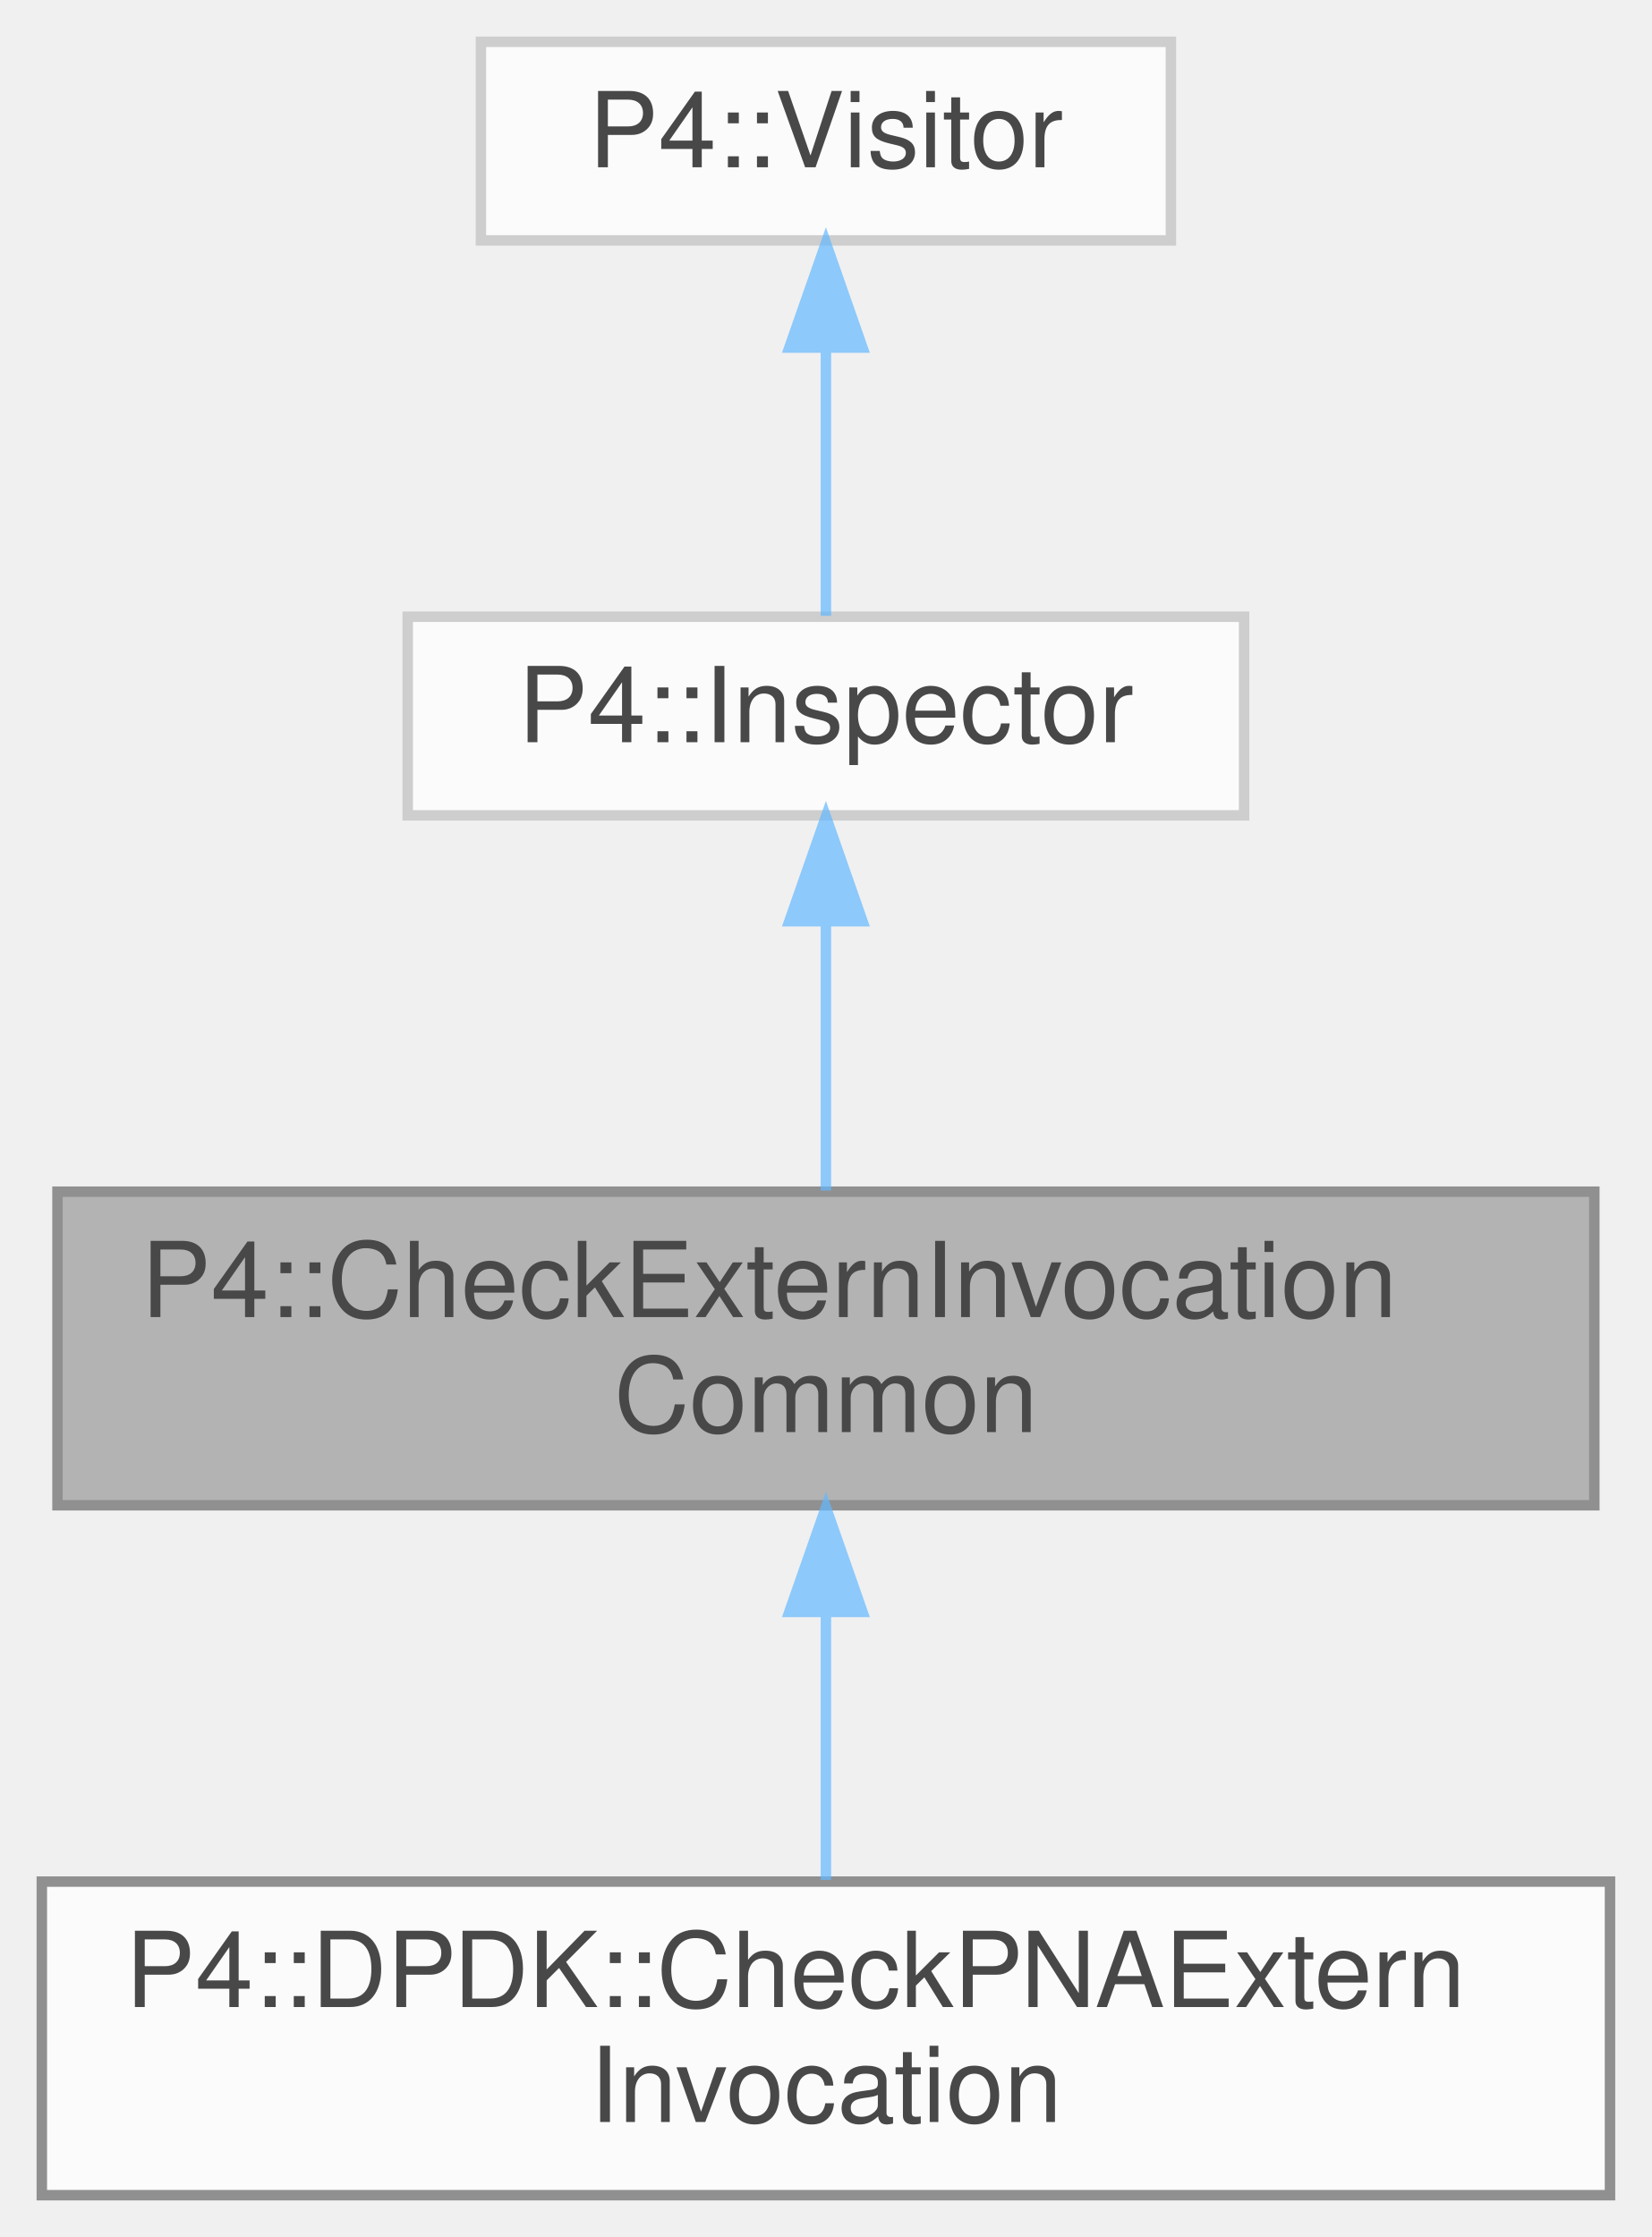
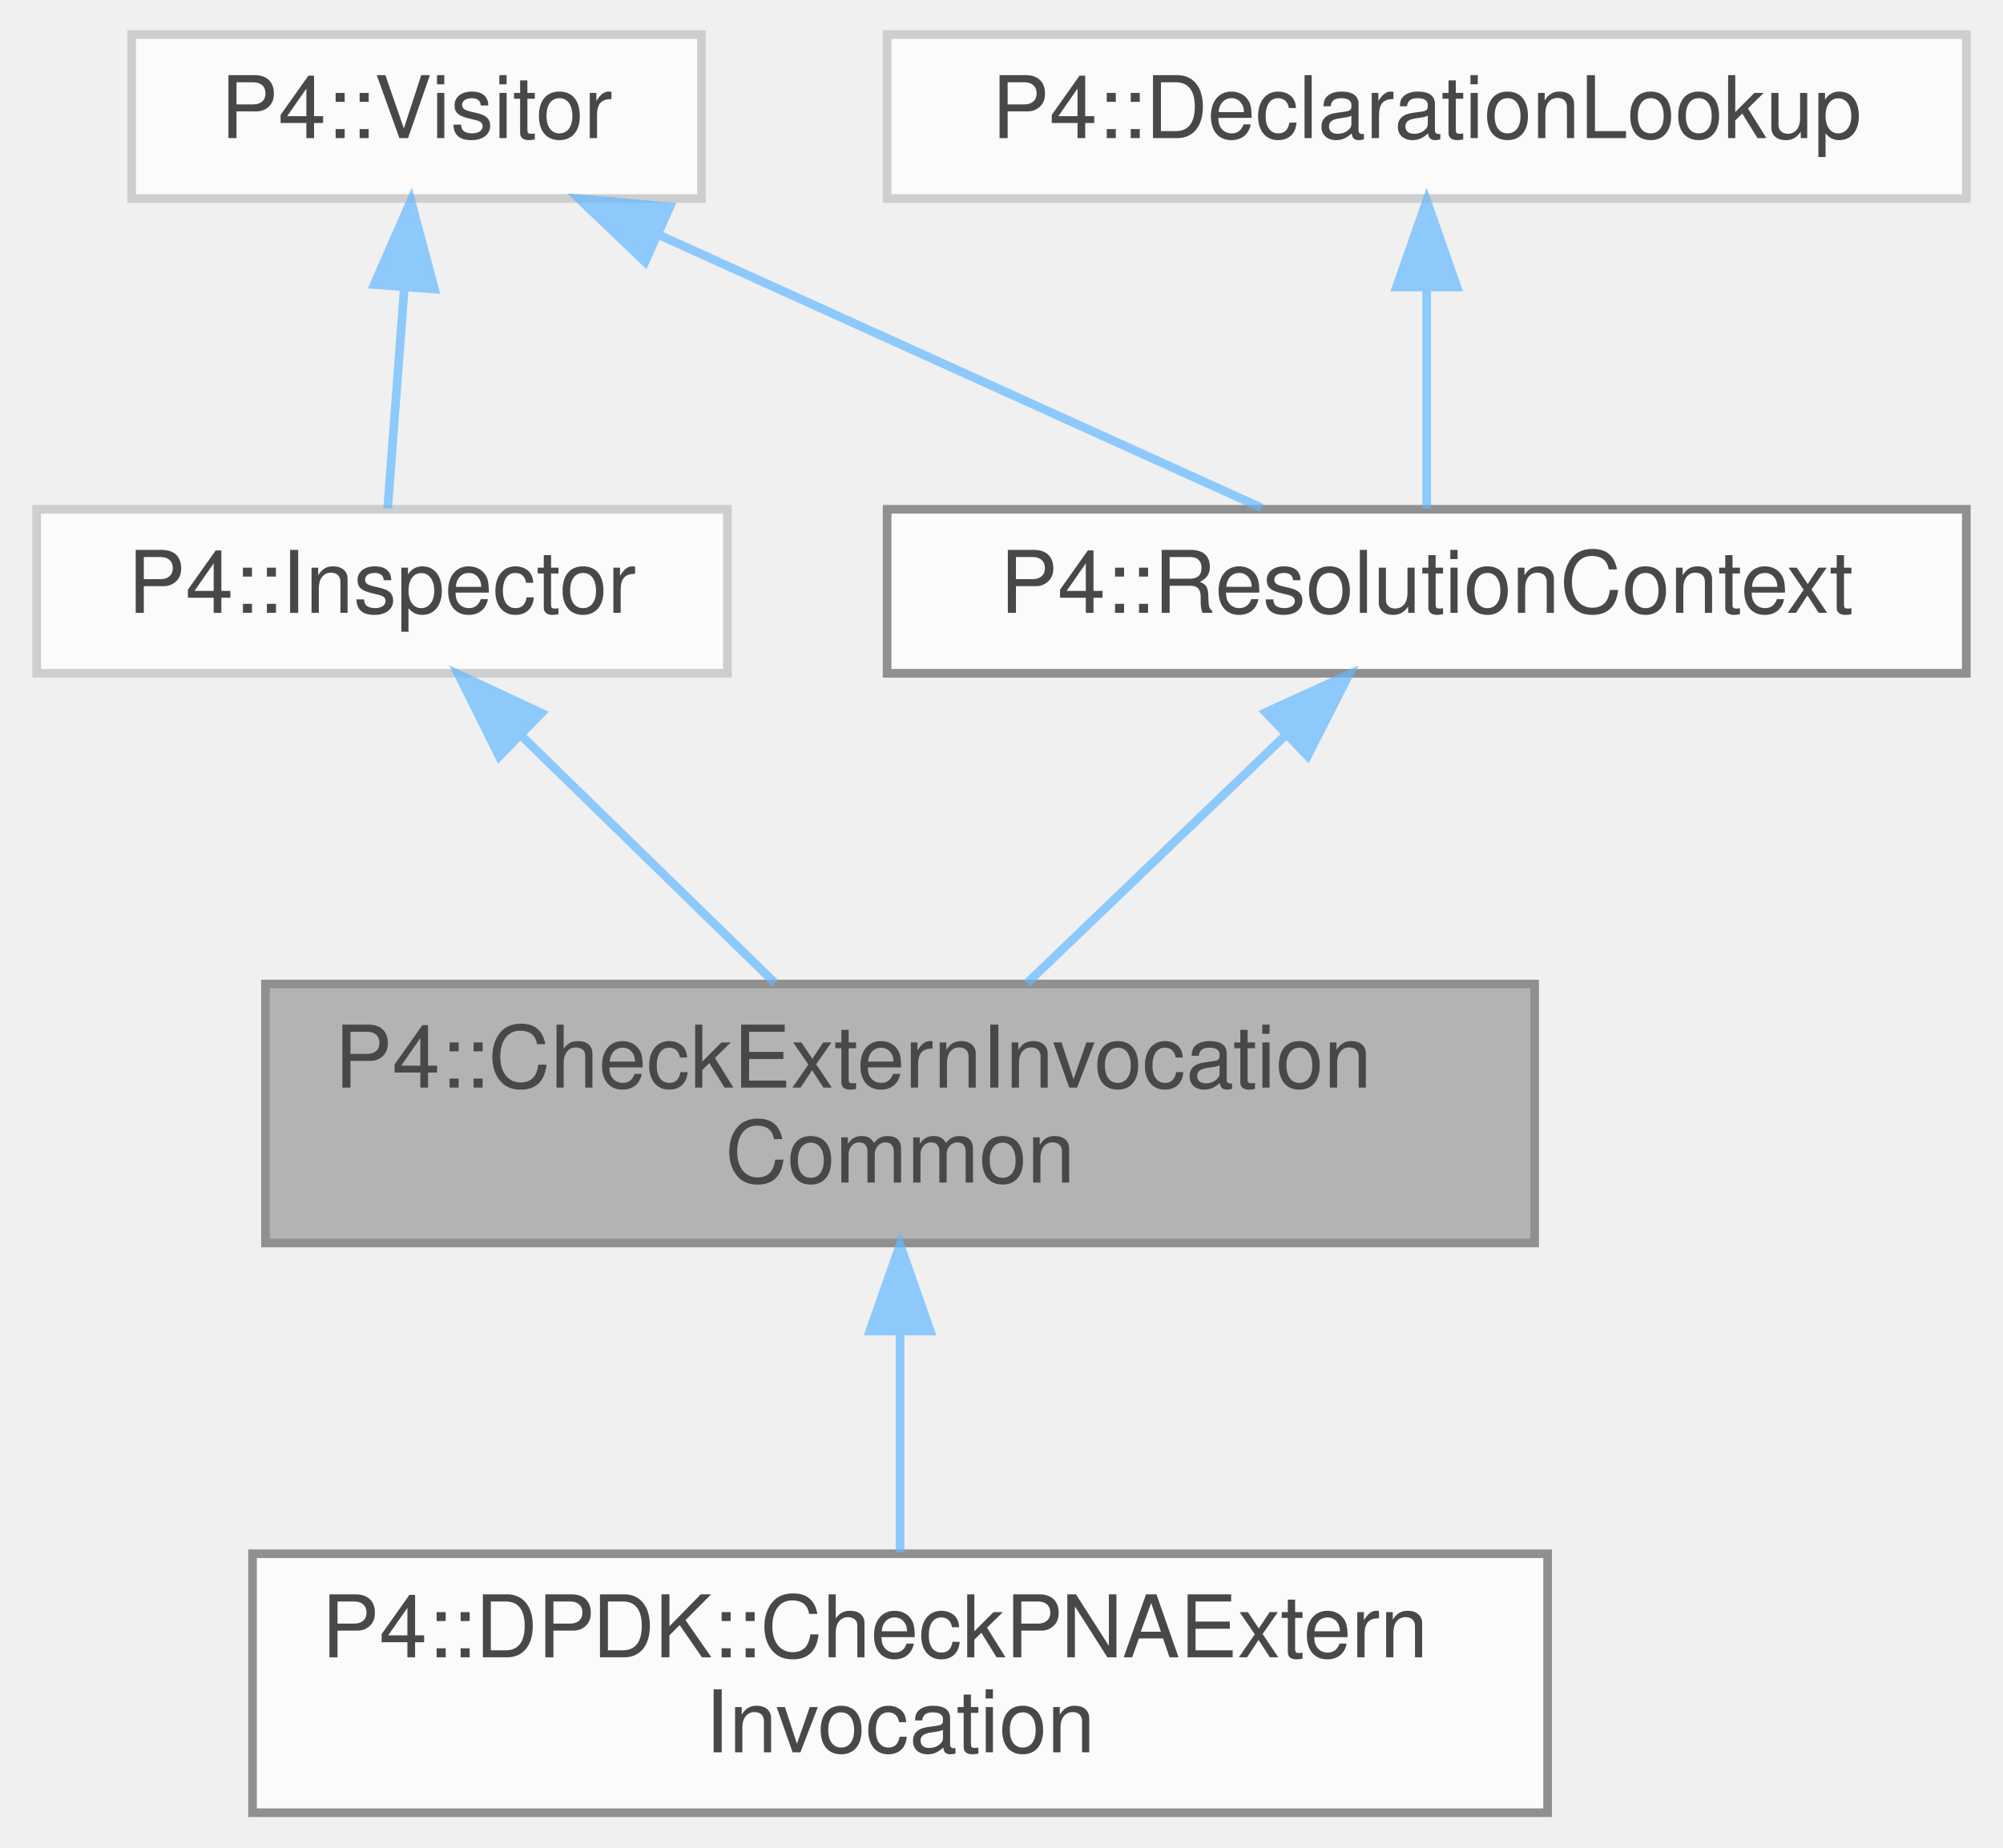
- <svg xmlns="http://www.w3.org/2000/svg" xmlns:xlink="http://www.w3.org/1999/xlink" width="158pt" height="214pt" viewBox="0.00 0.00 158.00 214.00">
+ <svg xmlns="http://www.w3.org/2000/svg" xmlns:xlink="http://www.w3.org/1999/xlink" width="232pt" height="214pt" viewBox="0.00 0.00 231.50 214.00">
  <svg id="main" version="1.1" xml:space="preserve">
    <style type="text/css">
.node, .edge {opacity: 0.7;}
.node.selected, .edge.selected {opacity: 1;}
.edge:hover path { stroke: red; }
.edge:hover polygon { stroke: red; fill: red; }
</style>
    <svg id="graph" class="graph">
      <g id="graph0" class="graph" transform="scale(1 1) rotate(0) translate(4 210)">
        <g id="Node000001" class="node">
          <g id="a_Node000001">
            <a xlink:title="Base class which can be used to prepare classes for checking constraints for invocations of externs (...">
-               <polygon fill="#999999" stroke="#666666" points="148.5,-96 1.5,-96 1.5,-66 148.5,-66 148.5,-96" />
-               <text text-anchor="start" x="9.5" y="-84" font-family="Helvetica,sans-Serif" font-size="10.00">P4::CheckExternInvocation</text>
-               <text text-anchor="middle" x="75" y="-73" font-family="Helvetica,sans-Serif" font-size="10.00">Common</text>
+               <polygon fill="#999999" stroke="#666666" points="173.5,-96 26.5,-96 26.5,-66 173.5,-66 173.5,-96" />
+               <text text-anchor="start" x="34.5" y="-84" font-family="Helvetica,sans-Serif" font-size="10.00">P4::CheckExternInvocation</text>
+               <text text-anchor="middle" x="100" y="-73" font-family="Helvetica,sans-Serif" font-size="10.00">Common</text>
+             </a>
+           </g>
+         </g>
+         <g id="Node000006" class="node">
+           <g id="a_Node000006">
+             <a xlink:href="class_p4_1_1_d_p_d_k_1_1_check_p_n_a_extern_invocation.html" target="_top" xlink:title="Class for checking constraints for invocations of PNA architecture extern methods and functions.">
+               <polygon fill="white" stroke="#666666" points="175,-30 25,-30 25,0 175,0 175,-30" />
+               <text text-anchor="start" x="33" y="-18" font-family="Helvetica,sans-Serif" font-size="10.00">P4::DPDK::CheckPNAExtern</text>
+               <text text-anchor="middle" x="100" y="-7" font-family="Helvetica,sans-Serif" font-size="10.00">Invocation</text>
+             </a>
+           </g>
+         </g>
+         <g id="edge6_Node000001_Node000006" class="edge">
+           <g id="a_edge6_Node000001_Node000006">
+             <a xlink:title=" ">
+               <path fill="none" stroke="#63b8ff" d="M100,-55.54C100,-46.96 100,-37.61 100,-30.16" />
+               <polygon fill="#63b8ff" stroke="#63b8ff" points="96.5,-55.8 100,-65.8 103.5,-55.8 96.5,-55.8" />
+             </a>
+           </g>
+         </g>
+         <g id="Node000002" class="node">
+           <g id="a_Node000002">
+             <a xlink:href="class_p4_1_1_inspector.html" target="_top" xlink:title=" ">
+               <polygon fill="white" stroke="#bfbfbf" points="80,-151 0,-151 0,-132 80,-132 80,-151" />
+               <text text-anchor="middle" x="40" y="-139" font-family="Helvetica,sans-Serif" font-size="10.00">P4::Inspector</text>
+             </a>
+           </g>
+         </g>
+         <g id="edge1_Node000001_Node000002" class="edge">
+           <g id="a_edge1_Node000001_Node000002">
+             <a xlink:title=" ">
+               <path fill="none" stroke="#63b8ff" d="M56.21,-124.7C65.35,-115.78 76.68,-104.74 85.52,-96.11" />
+               <polygon fill="#63b8ff" stroke="#63b8ff" points="53.57,-122.38 48.85,-131.87 58.46,-127.39 53.57,-122.38" />
+             </a>
+           </g>
+         </g>
+         <g id="Node000003" class="node">
+           <g id="a_Node000003">
+             <a xlink:href="class_p4_1_1_visitor.html" target="_top" xlink:title=" ">
+               <polygon fill="white" stroke="#bfbfbf" points="77,-206 11,-206 11,-187 77,-187 77,-206" />
+               <text text-anchor="middle" x="44" y="-194" font-family="Helvetica,sans-Serif" font-size="10.00">P4::Visitor</text>
+             </a>
+           </g>
+         </g>
+         <g id="edge2_Node000002_Node000003" class="edge">
+           <g id="a_edge2_Node000002_Node000003">
+             <a xlink:title=" ">
+               <path fill="none" stroke="#63b8ff" d="M42.58,-176.66C41.92,-167.93 41.17,-157.99 40.65,-151.09" />
+               <polygon fill="#63b8ff" stroke="#63b8ff" points="39.1,-177.04 43.34,-186.75 46.08,-176.51 39.1,-177.04" />
            </a>
          </g>
        </g>
        <g id="Node000004" class="node">
          <g id="a_Node000004">
-             <a xlink:href="class_p4_1_1_d_p_d_k_1_1_check_p_n_a_extern_invocation.html" target="_top" xlink:title="Class for checking constraints for invocations of PNA architecture extern methods and functions.">
-               <polygon fill="white" stroke="#666666" points="150,-30 0,-30 0,0 150,0 150,-30" />
-               <text text-anchor="start" x="8" y="-18" font-family="Helvetica,sans-Serif" font-size="10.00">P4::DPDK::CheckPNAExtern</text>
-               <text text-anchor="middle" x="75" y="-7" font-family="Helvetica,sans-Serif" font-size="10.00">Invocation</text>
+             <a xlink:href="class_p4_1_1_resolution_context.html" target="_top" xlink:title="Visitor mixin for looking up names in enclosing scopes from the Visitor::Context.">
+               <polygon fill="white" stroke="#666666" points="223.5,-151 98.5,-151 98.5,-132 223.5,-132 223.5,-151" />
+               <text text-anchor="middle" x="161" y="-139" font-family="Helvetica,sans-Serif" font-size="10.00">P4::ResolutionContext</text>
+             </a>
+           </g>
+         </g>
+         <g id="edge4_Node000004_Node000003" class="edge">
+           <g id="a_edge4_Node000004_Node000003">
+             <a xlink:title=" ">
+               <path fill="none" stroke="#63b8ff" d="M72.11,-182.77C93.69,-172.99 122.91,-159.75 141.86,-151.17" />
+               <polygon fill="#63b8ff" stroke="#63b8ff" points="70.46,-179.67 62.8,-186.98 73.35,-186.05 70.46,-179.67" />
            </a>
          </g>
        </g>
        <g id="edge3_Node000001_Node000004" class="edge">
          <g id="a_edge3_Node000001_Node000004">
            <a xlink:title=" ">
-               <path fill="none" stroke="#63b8ff" d="M75,-55.54C75,-46.96 75,-37.61 75,-30.16" />
-               <polygon fill="#63b8ff" stroke="#63b8ff" points="71.5,-55.8 75,-65.8 78.5,-55.8 71.5,-55.8" />
+               <path fill="none" stroke="#63b8ff" d="M144.52,-124.7C135.23,-115.78 123.71,-104.74 114.72,-96.11" />
+               <polygon fill="#63b8ff" stroke="#63b8ff" points="142.36,-127.47 152,-131.87 147.2,-122.42 142.36,-127.47" />
            </a>
          </g>
        </g>
-         <g id="Node000002" class="node">
-           <g id="a_Node000002">
-             <a xlink:href="class_p4_1_1_inspector.html" target="_top" xlink:title=" ">
-               <polygon fill="white" stroke="#bfbfbf" points="115,-151 35,-151 35,-132 115,-132 115,-151" />
-               <text text-anchor="middle" x="75" y="-139" font-family="Helvetica,sans-Serif" font-size="10.00">P4::Inspector</text>
+         <g id="Node000005" class="node">
+           <g id="a_Node000005">
+             <a xlink:href="class_p4_1_1_declaration_lookup.html" target="_top" xlink:title=" ">
+               <polygon fill="white" stroke="#bfbfbf" points="223.5,-206 98.5,-206 98.5,-187 223.5,-187 223.5,-206" />
+               <text text-anchor="middle" x="161" y="-194" font-family="Helvetica,sans-Serif" font-size="10.00">P4::DeclarationLookup</text>
            </a>
          </g>
        </g>
-         <g id="edge1_Node000001_Node000002" class="edge">
-           <g id="a_edge1_Node000001_Node000002">
+         <g id="edge5_Node000004_Node000005" class="edge">
+           <g id="a_edge5_Node000004_Node000005">
            <a xlink:title=" ">
-               <path fill="none" stroke="#63b8ff" d="M75,-121.65C75,-113.36 75,-103.78 75,-96.11" />
-               <polygon fill="#63b8ff" stroke="#63b8ff" points="71.5,-121.87 75,-131.87 78.5,-121.87 71.5,-121.87" />
-             </a>
-           </g>
-         </g>
-         <g id="Node000003" class="node">
-           <g id="a_Node000003">
-             <a xlink:href="class_p4_1_1_visitor.html" target="_top" xlink:title=" ">
-               <polygon fill="white" stroke="#bfbfbf" points="108,-206 42,-206 42,-187 108,-187 108,-206" />
-               <text text-anchor="middle" x="75" y="-194" font-family="Helvetica,sans-Serif" font-size="10.00">P4::Visitor</text>
-             </a>
-           </g>
-         </g>
-         <g id="edge2_Node000002_Node000003" class="edge">
-           <g id="a_edge2_Node000002_Node000003">
-             <a xlink:title=" ">
-               <path fill="none" stroke="#63b8ff" d="M75,-176.66C75,-167.93 75,-157.99 75,-151.09" />
-               <polygon fill="#63b8ff" stroke="#63b8ff" points="71.5,-176.75 75,-186.75 78.5,-176.75 71.5,-176.75" />
+               <path fill="none" stroke="#63b8ff" d="M161,-176.66C161,-167.93 161,-157.99 161,-151.09" />
+               <polygon fill="#63b8ff" stroke="#63b8ff" points="157.5,-176.75 161,-186.75 164.5,-176.75 157.5,-176.75" />
            </a>
          </g>
        </g>
      </g>
    </svg>
  </svg>
  <style type="text/css">

[data-mouse-over-selected='false'] { opacity: 0.7; }
[data-mouse-over-selected='true']  { opacity: 1.0; }

</style>
</svg>
